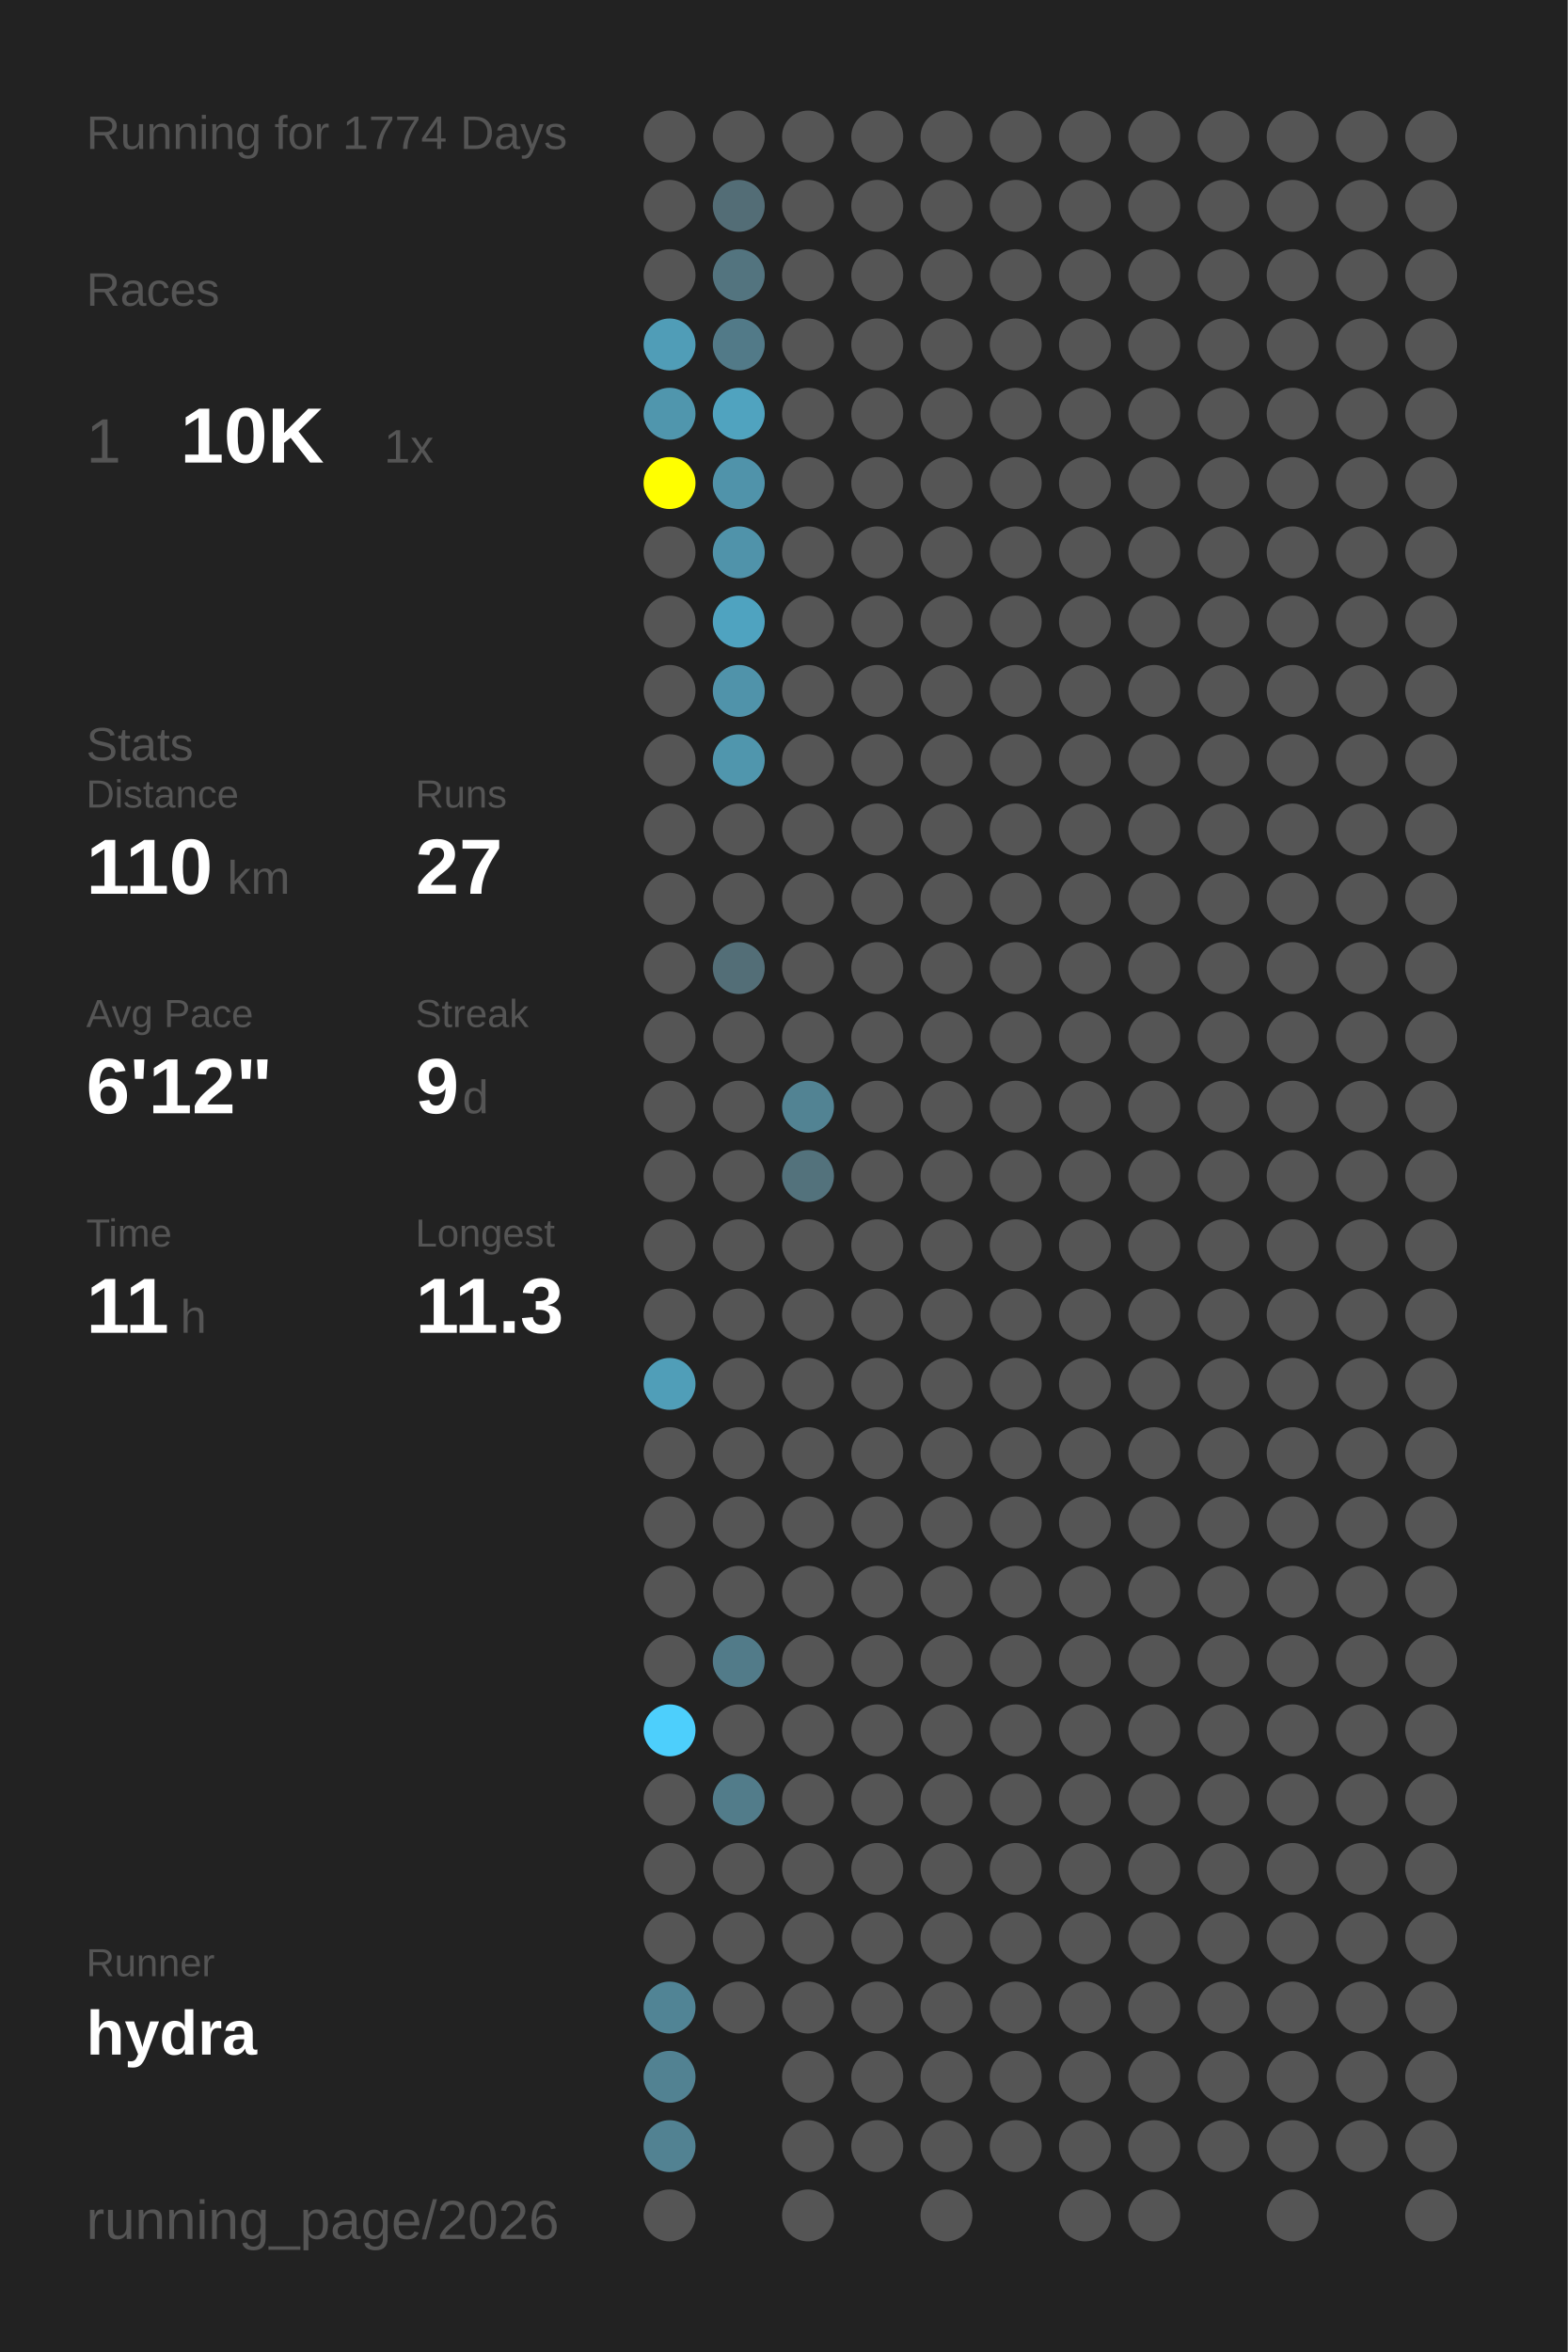
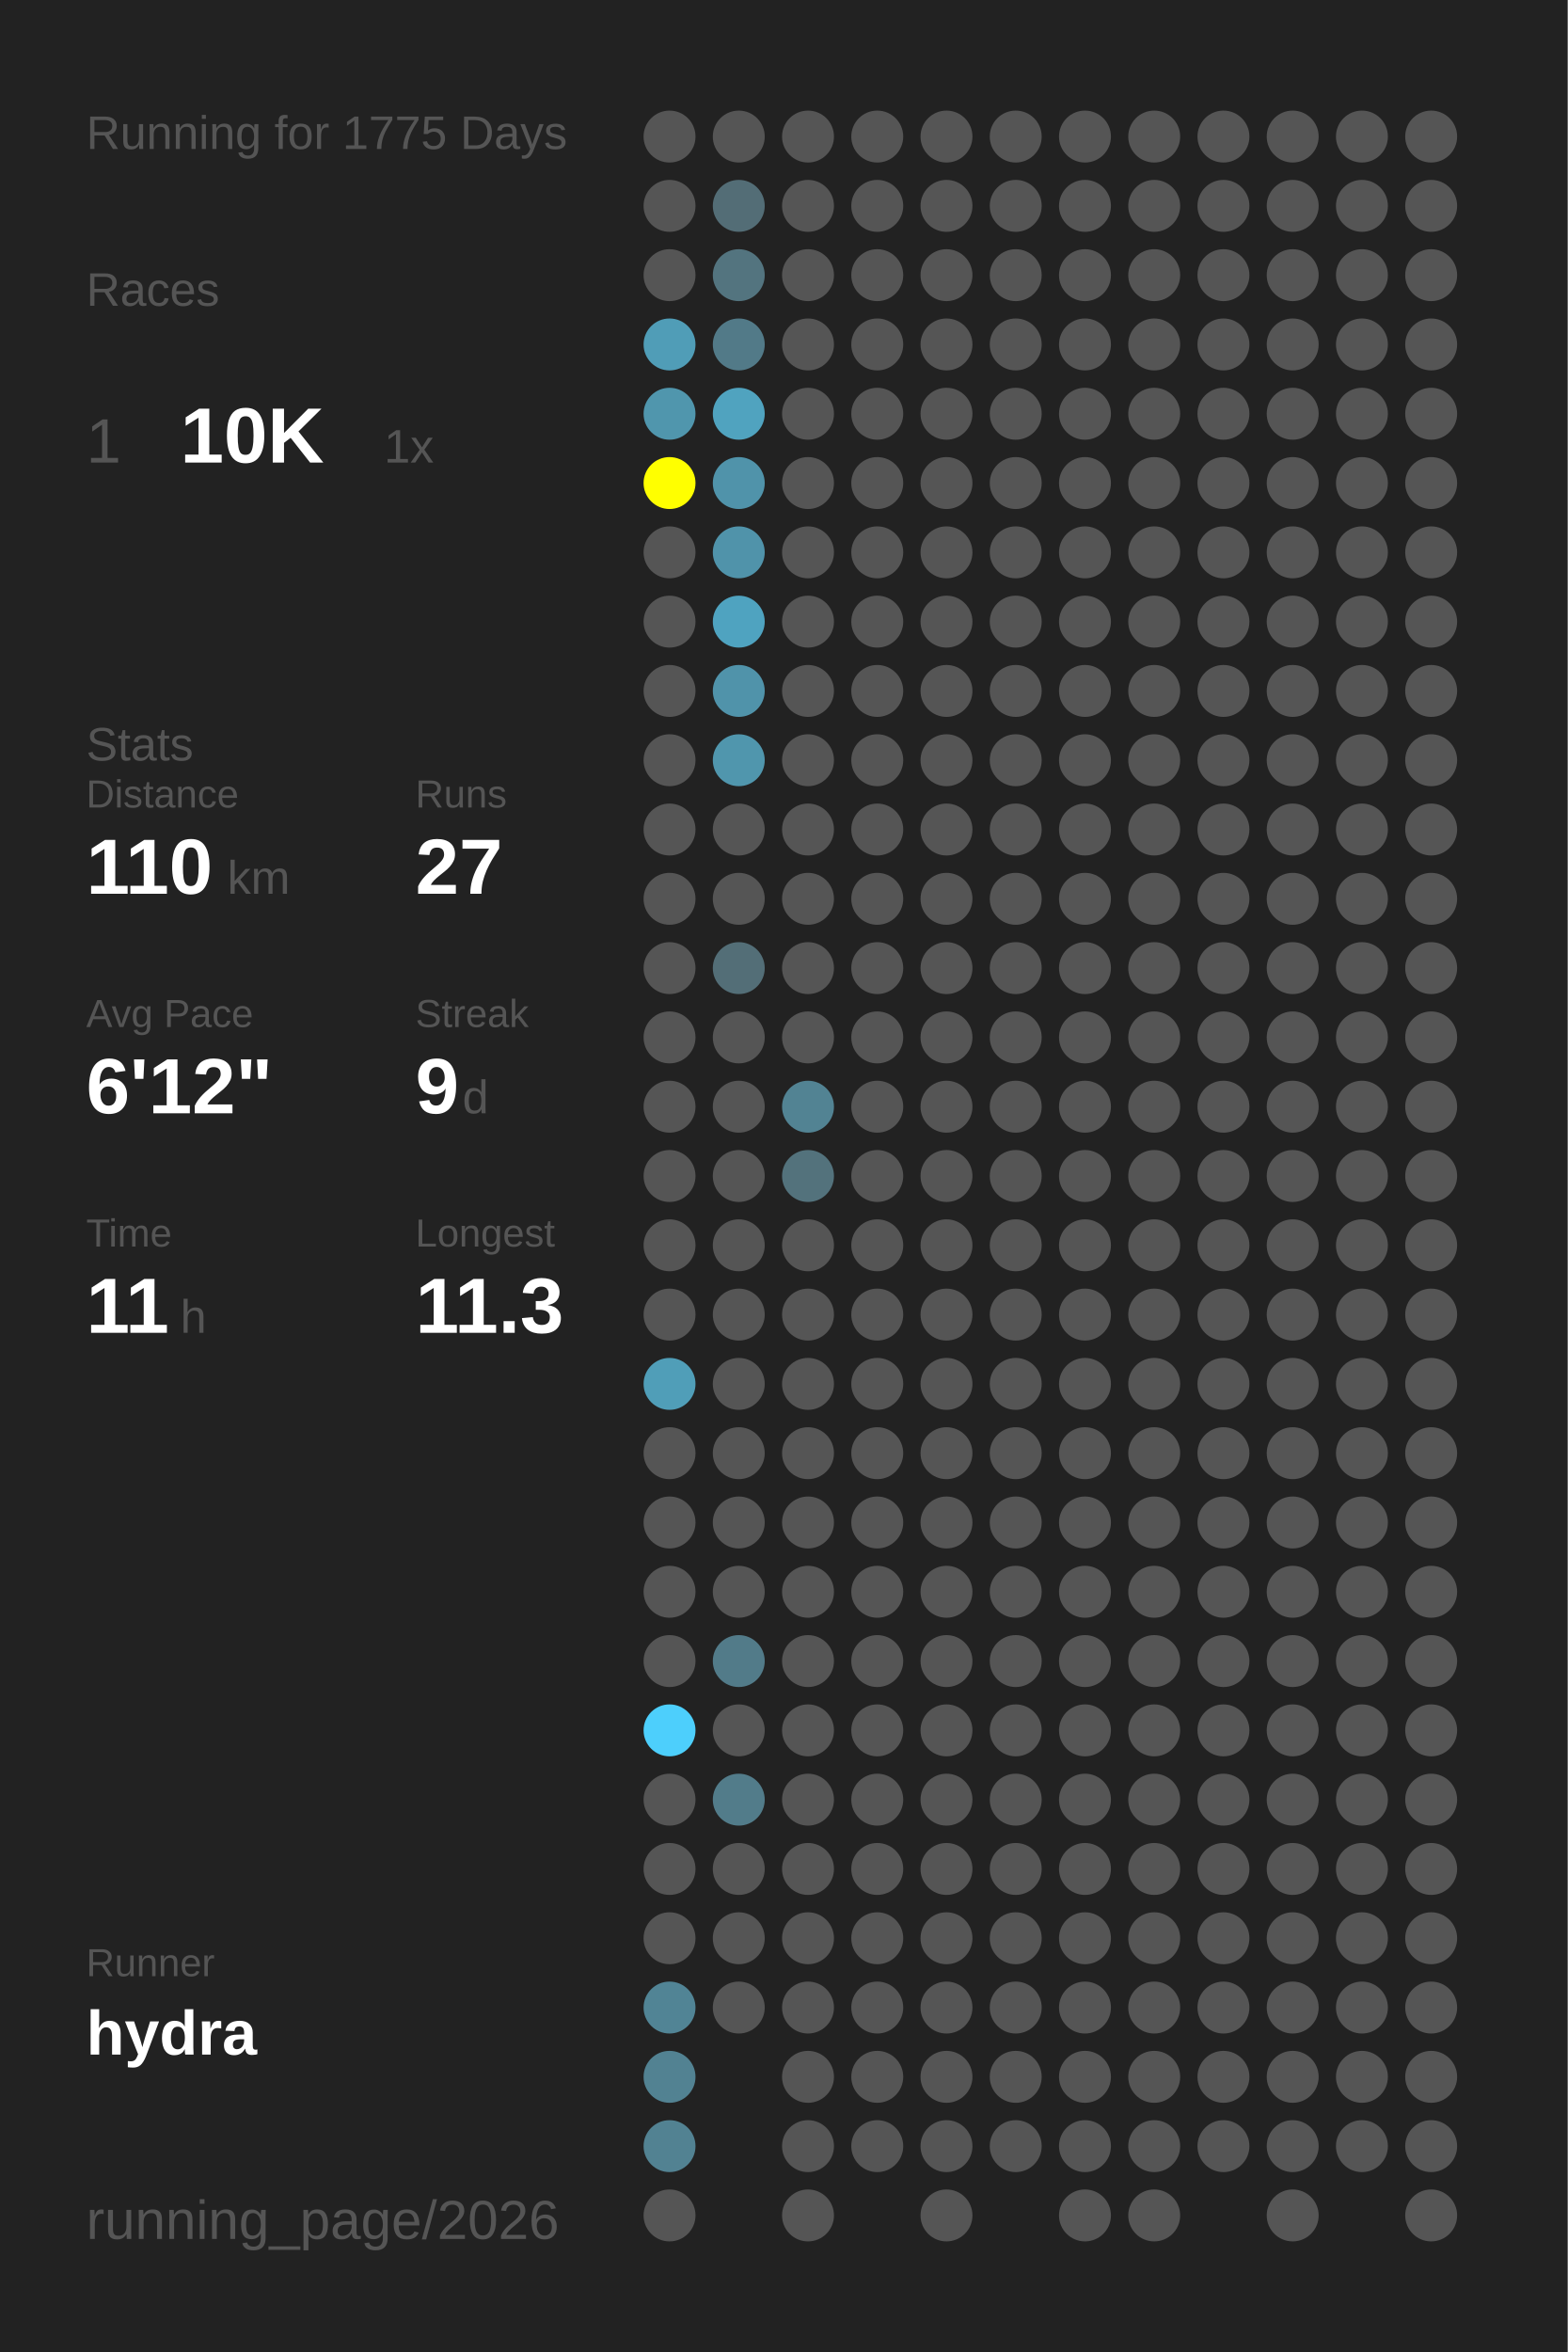
<svg xmlns="http://www.w3.org/2000/svg" baseProfile="full" height="300mm" version="1.1" viewBox="0,0,200,300" width="200mm">
  <defs />
  <rect fill="#222222" height="300" width="200" x="0" y="0" />
-   <text fill="#555555" style="font-size:6px; font-family:Arial;" x="11" y="19">Running for 1774 Days</text>
+   <text fill="#555555" style="font-size:6px; font-family:Arial;" x="11" y="19">Running for 1775 Days</text>
  <text fill="#555555" style="font-size:6px; font-family:Arial;" x="11" y="39">Races</text>
  <text fill="#555555" style="font-size:8px; font-family:Arial;" x="11" y="59">1</text>
  <text fill="#FFFFFF" style="font-size:10px; font-family:Arial; font-weight:bold;" x="23" y="59">10K</text>
  <text fill="#555555" style="font-size:6px; font-family:Arial;" x="49" y="59">1x</text>
  <text fill="#555555" style="font-size:6px; font-family:Arial;" x="11" y="97">Stats</text>
  <text fill="#555555" style="font-size:5px; font-family:Arial;" x="11" y="103">Distance</text>
  <text fill="#FFFFFF" style="font-size:10px; font-family:Arial; font-weight:bold;" x="11" y="114">110</text>
  <text fill="#555555" style="font-size:6px; font-family:Arial;" x="29" y="114">km</text>
  <text fill="#555555" style="font-size:5px; font-family:Arial;" x="53" y="103">Runs</text>
  <text fill="#FFFFFF" style="font-size:10px; font-family:Arial; font-weight:bold;" x="53" y="114">27</text>
  <text fill="#555555" style="font-size:5px; font-family:Arial;" x="11" y="131">Avg Pace</text>
  <text fill="#FFFFFF" style="font-size:10px; font-family:Arial; font-weight:bold;" x="11" y="142">6'12"</text>
  <text fill="#555555" style="font-size:5px; font-family:Arial;" x="53" y="131">Streak</text>
  <text fill="#FFFFFF" style="font-size:10px; font-family:Arial; font-weight:bold;" x="53" y="142">9</text>
  <text fill="#555555" style="font-size:6px; font-family:Arial;" x="59" y="142">d</text>
  <text fill="#555555" style="font-size:5px; font-family:Arial;" x="11" y="159">Time</text>
  <text fill="#FFFFFF" style="font-size:10px; font-family:Arial; font-weight:bold;" x="11" y="170">11</text>
  <text fill="#555555" style="font-size:6px; font-family:Arial;" x="23" y="170">h</text>
  <text fill="#555555" style="font-size:5px; font-family:Arial;" x="53" y="159">Longest</text>
  <text fill="#FFFFFF" style="font-size:10px; font-family:Arial; font-weight:bold;" x="53" y="170">11.3</text>
  <text fill="#555555" style="font-size:5px; font-family:Arial;" x="11" y="252.065">Runner</text>
  <text fill="#FFFFFF" style="font-size:8px; font-family:Arial; font-weight:bold;" x="11" y="262.065">hydra</text>
  <text fill="#555555" style="font-size:7px; font-family:Arial;" x="11" y="285.581">running_page/2026</text>
  <circle cx="85.417" cy="17.419" fill="#555555" r="3.312" />
  <circle cx="85.417" cy="26.258" fill="#555555" r="3.312" />
  <circle cx="85.417" cy="35.097" fill="#555555" r="3.312" />
  <circle cx="85.417" cy="43.935" fill="#509db7" r="3.312" />
  <circle cx="85.417" cy="52.774" fill="#5096ad" r="3.312" />
  <circle cx="85.417" cy="61.613" fill="#FFFF00" r="3.312" />
  <circle cx="85.417" cy="70.452" fill="#555555" r="3.312" />
  <circle cx="85.417" cy="79.29" fill="#555555" r="3.312" />
  <circle cx="85.417" cy="88.129" fill="#555555" r="3.312" />
  <circle cx="85.417" cy="96.968" fill="#555555" r="3.312" />
  <circle cx="85.417" cy="105.806" fill="#555555" r="3.312" />
  <circle cx="85.417" cy="114.645" fill="#555555" r="3.312" />
  <circle cx="85.417" cy="123.484" fill="#555555" r="3.312" />
  <circle cx="85.417" cy="132.323" fill="#555555" r="3.312" />
  <circle cx="85.417" cy="141.161" fill="#555555" r="3.312" />
  <circle cx="85.417" cy="150" fill="#555555" r="3.312" />
  <circle cx="85.417" cy="158.839" fill="#555555" r="3.312" />
  <circle cx="85.417" cy="167.677" fill="#555555" r="3.312" />
  <circle cx="85.417" cy="176.516" fill="#509eb8" r="3.312" />
  <circle cx="85.417" cy="185.355" fill="#555555" r="3.312" />
  <circle cx="85.417" cy="194.194" fill="#555555" r="3.312" />
  <circle cx="85.417" cy="203.032" fill="#555555" r="3.312" />
  <circle cx="85.417" cy="211.871" fill="#555555" r="3.312" />
  <circle cx="85.417" cy="220.71" fill="#4dcffc" r="3.312" />
  <circle cx="85.417" cy="229.548" fill="#555555" r="3.312" />
  <circle cx="85.417" cy="238.387" fill="#555555" r="3.312" />
  <circle cx="85.417" cy="247.226" fill="#555555" r="3.312" />
  <circle cx="85.417" cy="256.065" fill="#518495" r="3.312" />
  <circle cx="85.417" cy="264.903" fill="#528292" r="3.312" />
  <circle cx="85.417" cy="273.742" fill="#528292" r="3.312" />
  <circle cx="85.417" cy="282.581" fill="#555555" r="3.312" />
  <circle cx="94.25" cy="17.419" fill="#555555" r="3.312" />
  <circle cx="94.25" cy="26.258" fill="#536d76" r="3.312" />
  <circle cx="94.25" cy="35.097" fill="#53747f" r="3.312" />
  <circle cx="94.25" cy="43.935" fill="#527a88" r="3.312" />
  <circle cx="94.25" cy="52.774" fill="#50a3bf" r="3.312" />
  <circle cx="94.25" cy="61.613" fill="#5093aa" r="3.312" />
  <circle cx="94.25" cy="70.452" fill="#5093aa" r="3.312" />
  <circle cx="94.25" cy="79.29" fill="#4fa3c0" r="3.312" />
  <circle cx="94.25" cy="88.129" fill="#5093aa" r="3.312" />
  <circle cx="94.25" cy="96.968" fill="#5096ad" r="3.312" />
  <circle cx="94.25" cy="105.806" fill="#555555" r="3.312" />
  <circle cx="94.25" cy="114.645" fill="#555555" r="3.312" />
  <circle cx="94.25" cy="123.484" fill="#536e77" r="3.312" />
  <circle cx="94.25" cy="132.323" fill="#555555" r="3.312" />
  <circle cx="94.25" cy="141.161" fill="#555555" r="3.312" />
  <circle cx="94.25" cy="150" fill="#555555" r="3.312" />
  <circle cx="94.25" cy="158.839" fill="#555555" r="3.312" />
  <circle cx="94.25" cy="167.677" fill="#555555" r="3.312" />
  <circle cx="94.25" cy="176.516" fill="#555555" r="3.312" />
  <circle cx="94.25" cy="185.355" fill="#555555" r="3.312" />
  <circle cx="94.25" cy="194.194" fill="#555555" r="3.312" />
  <circle cx="94.25" cy="203.032" fill="#555555" r="3.312" />
  <circle cx="94.25" cy="211.871" fill="#527b89" r="3.312" />
  <circle cx="94.25" cy="220.71" fill="#555555" r="3.312" />
  <circle cx="94.25" cy="229.548" fill="#527c8a" r="3.312" />
  <circle cx="94.25" cy="238.387" fill="#555555" r="3.312" />
  <circle cx="94.25" cy="247.226" fill="#555555" r="3.312" />
  <circle cx="94.25" cy="256.065" fill="#555555" r="3.312" />
  <circle cx="103.083" cy="17.419" fill="#555555" r="3.312" />
  <circle cx="103.083" cy="26.258" fill="#555555" r="3.312" />
  <circle cx="103.083" cy="35.097" fill="#555555" r="3.312" />
  <circle cx="103.083" cy="43.935" fill="#555555" r="3.312" />
  <circle cx="103.083" cy="52.774" fill="#555555" r="3.312" />
  <circle cx="103.083" cy="61.613" fill="#555555" r="3.312" />
  <circle cx="103.083" cy="70.452" fill="#555555" r="3.312" />
  <circle cx="103.083" cy="79.29" fill="#555555" r="3.312" />
  <circle cx="103.083" cy="88.129" fill="#555555" r="3.312" />
  <circle cx="103.083" cy="96.968" fill="#555555" r="3.312" />
  <circle cx="103.083" cy="105.806" fill="#555555" r="3.312" />
  <circle cx="103.083" cy="114.645" fill="#555555" r="3.312" />
  <circle cx="103.083" cy="123.484" fill="#555555" r="3.312" />
  <circle cx="103.083" cy="132.323" fill="#555555" r="3.312" />
  <circle cx="103.083" cy="141.161" fill="#528393" r="3.312" />
  <circle cx="103.083" cy="150" fill="#53727c" r="3.312" />
  <circle cx="103.083" cy="158.839" fill="#555555" r="3.312" />
  <circle cx="103.083" cy="167.677" fill="#555555" r="3.312" />
  <circle cx="103.083" cy="176.516" fill="#555555" r="3.312" />
  <circle cx="103.083" cy="185.355" fill="#555555" r="3.312" />
  <circle cx="103.083" cy="194.194" fill="#555555" r="3.312" />
  <circle cx="103.083" cy="203.032" fill="#555555" r="3.312" />
  <circle cx="103.083" cy="211.871" fill="#555555" r="3.312" />
  <circle cx="103.083" cy="220.71" fill="#555555" r="3.312" />
  <circle cx="103.083" cy="229.548" fill="#555555" r="3.312" />
  <circle cx="103.083" cy="238.387" fill="#555555" r="3.312" />
  <circle cx="103.083" cy="247.226" fill="#555555" r="3.312" />
  <circle cx="103.083" cy="256.065" fill="#555555" r="3.312" />
  <circle cx="103.083" cy="264.903" fill="#555555" r="3.312" />
  <circle cx="103.083" cy="273.742" fill="#555555" r="3.312" />
  <circle cx="103.083" cy="282.581" fill="#555555" r="3.312" />
  <circle cx="111.917" cy="17.419" fill="#555555" r="3.312" />
  <circle cx="111.917" cy="26.258" fill="#555555" r="3.312" />
  <circle cx="111.917" cy="35.097" fill="#555555" r="3.312" />
  <circle cx="111.917" cy="43.935" fill="#555555" r="3.312" />
  <circle cx="111.917" cy="52.774" fill="#555555" r="3.312" />
  <circle cx="111.917" cy="61.613" fill="#555555" r="3.312" />
  <circle cx="111.917" cy="70.452" fill="#555555" r="3.312" />
  <circle cx="111.917" cy="79.29" fill="#555555" r="3.312" />
  <circle cx="111.917" cy="88.129" fill="#555555" r="3.312" />
  <circle cx="111.917" cy="96.968" fill="#555555" r="3.312" />
  <circle cx="111.917" cy="105.806" fill="#555555" r="3.312" />
  <circle cx="111.917" cy="114.645" fill="#555555" r="3.312" />
  <circle cx="111.917" cy="123.484" fill="#555555" r="3.312" />
  <circle cx="111.917" cy="132.323" fill="#555555" r="3.312" />
  <circle cx="111.917" cy="141.161" fill="#555555" r="3.312" />
  <circle cx="111.917" cy="150" fill="#555555" r="3.312" />
  <circle cx="111.917" cy="158.839" fill="#555555" r="3.312" />
  <circle cx="111.917" cy="167.677" fill="#555555" r="3.312" />
  <circle cx="111.917" cy="176.516" fill="#555555" r="3.312" />
  <circle cx="111.917" cy="185.355" fill="#555555" r="3.312" />
  <circle cx="111.917" cy="194.194" fill="#555555" r="3.312" />
  <circle cx="111.917" cy="203.032" fill="#555555" r="3.312" />
  <circle cx="111.917" cy="211.871" fill="#555555" r="3.312" />
  <circle cx="111.917" cy="220.71" fill="#555555" r="3.312" />
  <circle cx="111.917" cy="229.548" fill="#555555" r="3.312" />
  <circle cx="111.917" cy="238.387" fill="#555555" r="3.312" />
  <circle cx="111.917" cy="247.226" fill="#555555" r="3.312" />
  <circle cx="111.917" cy="256.065" fill="#555555" r="3.312" />
  <circle cx="111.917" cy="264.903" fill="#555555" r="3.312" />
  <circle cx="111.917" cy="273.742" fill="#555555" r="3.312" />
  <circle cx="120.75" cy="17.419" fill="#555555" r="3.312" />
  <circle cx="120.75" cy="26.258" fill="#555555" r="3.312" />
  <circle cx="120.75" cy="35.097" fill="#555555" r="3.312" />
  <circle cx="120.75" cy="43.935" fill="#555555" r="3.312" />
  <circle cx="120.75" cy="52.774" fill="#555555" r="3.312" />
  <circle cx="120.75" cy="61.613" fill="#555555" r="3.312" />
  <circle cx="120.75" cy="70.452" fill="#555555" r="3.312" />
  <circle cx="120.75" cy="79.29" fill="#555555" r="3.312" />
  <circle cx="120.75" cy="88.129" fill="#555555" r="3.312" />
  <circle cx="120.75" cy="96.968" fill="#555555" r="3.312" />
  <circle cx="120.75" cy="105.806" fill="#555555" r="3.312" />
  <circle cx="120.75" cy="114.645" fill="#555555" r="3.312" />
  <circle cx="120.75" cy="123.484" fill="#555555" r="3.312" />
  <circle cx="120.75" cy="132.323" fill="#555555" r="3.312" />
  <circle cx="120.75" cy="141.161" fill="#555555" r="3.312" />
  <circle cx="120.75" cy="150" fill="#555555" r="3.312" />
  <circle cx="120.75" cy="158.839" fill="#555555" r="3.312" />
  <circle cx="120.75" cy="167.677" fill="#555555" r="3.312" />
  <circle cx="120.75" cy="176.516" fill="#555555" r="3.312" />
  <circle cx="120.75" cy="185.355" fill="#555555" r="3.312" />
  <circle cx="120.75" cy="194.194" fill="#555555" r="3.312" />
  <circle cx="120.75" cy="203.032" fill="#555555" r="3.312" />
  <circle cx="120.75" cy="211.871" fill="#555555" r="3.312" />
  <circle cx="120.75" cy="220.71" fill="#555555" r="3.312" />
  <circle cx="120.75" cy="229.548" fill="#555555" r="3.312" />
  <circle cx="120.75" cy="238.387" fill="#555555" r="3.312" />
  <circle cx="120.75" cy="247.226" fill="#555555" r="3.312" />
  <circle cx="120.75" cy="256.065" fill="#555555" r="3.312" />
  <circle cx="120.75" cy="264.903" fill="#555555" r="3.312" />
  <circle cx="120.75" cy="273.742" fill="#555555" r="3.312" />
  <circle cx="120.75" cy="282.581" fill="#555555" r="3.312" />
  <circle cx="129.583" cy="17.419" fill="#555555" r="3.312" />
  <circle cx="129.583" cy="26.258" fill="#555555" r="3.312" />
  <circle cx="129.583" cy="35.097" fill="#555555" r="3.312" />
  <circle cx="129.583" cy="43.935" fill="#555555" r="3.312" />
  <circle cx="129.583" cy="52.774" fill="#555555" r="3.312" />
  <circle cx="129.583" cy="61.613" fill="#555555" r="3.312" />
  <circle cx="129.583" cy="70.452" fill="#555555" r="3.312" />
  <circle cx="129.583" cy="79.29" fill="#555555" r="3.312" />
  <circle cx="129.583" cy="88.129" fill="#555555" r="3.312" />
  <circle cx="129.583" cy="96.968" fill="#555555" r="3.312" />
  <circle cx="129.583" cy="105.806" fill="#555555" r="3.312" />
  <circle cx="129.583" cy="114.645" fill="#555555" r="3.312" />
  <circle cx="129.583" cy="123.484" fill="#555555" r="3.312" />
  <circle cx="129.583" cy="132.323" fill="#555555" r="3.312" />
  <circle cx="129.583" cy="141.161" fill="#555555" r="3.312" />
  <circle cx="129.583" cy="150" fill="#555555" r="3.312" />
  <circle cx="129.583" cy="158.839" fill="#555555" r="3.312" />
  <circle cx="129.583" cy="167.677" fill="#555555" r="3.312" />
  <circle cx="129.583" cy="176.516" fill="#555555" r="3.312" />
  <circle cx="129.583" cy="185.355" fill="#555555" r="3.312" />
  <circle cx="129.583" cy="194.194" fill="#555555" r="3.312" />
  <circle cx="129.583" cy="203.032" fill="#555555" r="3.312" />
  <circle cx="129.583" cy="211.871" fill="#555555" r="3.312" />
  <circle cx="129.583" cy="220.71" fill="#555555" r="3.312" />
  <circle cx="129.583" cy="229.548" fill="#555555" r="3.312" />
  <circle cx="129.583" cy="238.387" fill="#555555" r="3.312" />
  <circle cx="129.583" cy="247.226" fill="#555555" r="3.312" />
  <circle cx="129.583" cy="256.065" fill="#555555" r="3.312" />
  <circle cx="129.583" cy="264.903" fill="#555555" r="3.312" />
  <circle cx="129.583" cy="273.742" fill="#555555" r="3.312" />
  <circle cx="138.417" cy="17.419" fill="#555555" r="3.312" />
  <circle cx="138.417" cy="26.258" fill="#555555" r="3.312" />
  <circle cx="138.417" cy="35.097" fill="#555555" r="3.312" />
  <circle cx="138.417" cy="43.935" fill="#555555" r="3.312" />
  <circle cx="138.417" cy="52.774" fill="#555555" r="3.312" />
  <circle cx="138.417" cy="61.613" fill="#555555" r="3.312" />
  <circle cx="138.417" cy="70.452" fill="#555555" r="3.312" />
  <circle cx="138.417" cy="79.29" fill="#555555" r="3.312" />
  <circle cx="138.417" cy="88.129" fill="#555555" r="3.312" />
  <circle cx="138.417" cy="96.968" fill="#555555" r="3.312" />
  <circle cx="138.417" cy="105.806" fill="#555555" r="3.312" />
  <circle cx="138.417" cy="114.645" fill="#555555" r="3.312" />
  <circle cx="138.417" cy="123.484" fill="#555555" r="3.312" />
  <circle cx="138.417" cy="132.323" fill="#555555" r="3.312" />
  <circle cx="138.417" cy="141.161" fill="#555555" r="3.312" />
  <circle cx="138.417" cy="150" fill="#555555" r="3.312" />
  <circle cx="138.417" cy="158.839" fill="#555555" r="3.312" />
  <circle cx="138.417" cy="167.677" fill="#555555" r="3.312" />
  <circle cx="138.417" cy="176.516" fill="#555555" r="3.312" />
  <circle cx="138.417" cy="185.355" fill="#555555" r="3.312" />
  <circle cx="138.417" cy="194.194" fill="#555555" r="3.312" />
  <circle cx="138.417" cy="203.032" fill="#555555" r="3.312" />
  <circle cx="138.417" cy="211.871" fill="#555555" r="3.312" />
  <circle cx="138.417" cy="220.71" fill="#555555" r="3.312" />
  <circle cx="138.417" cy="229.548" fill="#555555" r="3.312" />
  <circle cx="138.417" cy="238.387" fill="#555555" r="3.312" />
  <circle cx="138.417" cy="247.226" fill="#555555" r="3.312" />
  <circle cx="138.417" cy="256.065" fill="#555555" r="3.312" />
  <circle cx="138.417" cy="264.903" fill="#555555" r="3.312" />
  <circle cx="138.417" cy="273.742" fill="#555555" r="3.312" />
  <circle cx="138.417" cy="282.581" fill="#555555" r="3.312" />
  <circle cx="147.25" cy="17.419" fill="#555555" r="3.312" />
  <circle cx="147.25" cy="26.258" fill="#555555" r="3.312" />
  <circle cx="147.25" cy="35.097" fill="#555555" r="3.312" />
  <circle cx="147.25" cy="43.935" fill="#555555" r="3.312" />
  <circle cx="147.25" cy="52.774" fill="#555555" r="3.312" />
  <circle cx="147.25" cy="61.613" fill="#555555" r="3.312" />
  <circle cx="147.25" cy="70.452" fill="#555555" r="3.312" />
  <circle cx="147.25" cy="79.29" fill="#555555" r="3.312" />
  <circle cx="147.25" cy="88.129" fill="#555555" r="3.312" />
  <circle cx="147.25" cy="96.968" fill="#555555" r="3.312" />
  <circle cx="147.25" cy="105.806" fill="#555555" r="3.312" />
  <circle cx="147.25" cy="114.645" fill="#555555" r="3.312" />
  <circle cx="147.25" cy="123.484" fill="#555555" r="3.312" />
  <circle cx="147.25" cy="132.323" fill="#555555" r="3.312" />
  <circle cx="147.25" cy="141.161" fill="#555555" r="3.312" />
  <circle cx="147.25" cy="150" fill="#555555" r="3.312" />
  <circle cx="147.25" cy="158.839" fill="#555555" r="3.312" />
  <circle cx="147.25" cy="167.677" fill="#555555" r="3.312" />
  <circle cx="147.25" cy="176.516" fill="#555555" r="3.312" />
  <circle cx="147.25" cy="185.355" fill="#555555" r="3.312" />
  <circle cx="147.25" cy="194.194" fill="#555555" r="3.312" />
  <circle cx="147.25" cy="203.032" fill="#555555" r="3.312" />
  <circle cx="147.25" cy="211.871" fill="#555555" r="3.312" />
  <circle cx="147.25" cy="220.71" fill="#555555" r="3.312" />
  <circle cx="147.25" cy="229.548" fill="#555555" r="3.312" />
  <circle cx="147.25" cy="238.387" fill="#555555" r="3.312" />
  <circle cx="147.25" cy="247.226" fill="#555555" r="3.312" />
  <circle cx="147.25" cy="256.065" fill="#555555" r="3.312" />
  <circle cx="147.25" cy="264.903" fill="#555555" r="3.312" />
  <circle cx="147.25" cy="273.742" fill="#555555" r="3.312" />
  <circle cx="147.25" cy="282.581" fill="#555555" r="3.312" />
  <circle cx="156.083" cy="17.419" fill="#555555" r="3.312" />
  <circle cx="156.083" cy="26.258" fill="#555555" r="3.312" />
  <circle cx="156.083" cy="35.097" fill="#555555" r="3.312" />
  <circle cx="156.083" cy="43.935" fill="#555555" r="3.312" />
  <circle cx="156.083" cy="52.774" fill="#555555" r="3.312" />
  <circle cx="156.083" cy="61.613" fill="#555555" r="3.312" />
  <circle cx="156.083" cy="70.452" fill="#555555" r="3.312" />
  <circle cx="156.083" cy="79.29" fill="#555555" r="3.312" />
  <circle cx="156.083" cy="88.129" fill="#555555" r="3.312" />
  <circle cx="156.083" cy="96.968" fill="#555555" r="3.312" />
  <circle cx="156.083" cy="105.806" fill="#555555" r="3.312" />
  <circle cx="156.083" cy="114.645" fill="#555555" r="3.312" />
  <circle cx="156.083" cy="123.484" fill="#555555" r="3.312" />
  <circle cx="156.083" cy="132.323" fill="#555555" r="3.312" />
  <circle cx="156.083" cy="141.161" fill="#555555" r="3.312" />
  <circle cx="156.083" cy="150" fill="#555555" r="3.312" />
  <circle cx="156.083" cy="158.839" fill="#555555" r="3.312" />
  <circle cx="156.083" cy="167.677" fill="#555555" r="3.312" />
  <circle cx="156.083" cy="176.516" fill="#555555" r="3.312" />
  <circle cx="156.083" cy="185.355" fill="#555555" r="3.312" />
  <circle cx="156.083" cy="194.194" fill="#555555" r="3.312" />
  <circle cx="156.083" cy="203.032" fill="#555555" r="3.312" />
  <circle cx="156.083" cy="211.871" fill="#555555" r="3.312" />
  <circle cx="156.083" cy="220.71" fill="#555555" r="3.312" />
  <circle cx="156.083" cy="229.548" fill="#555555" r="3.312" />
  <circle cx="156.083" cy="238.387" fill="#555555" r="3.312" />
  <circle cx="156.083" cy="247.226" fill="#555555" r="3.312" />
  <circle cx="156.083" cy="256.065" fill="#555555" r="3.312" />
  <circle cx="156.083" cy="264.903" fill="#555555" r="3.312" />
  <circle cx="156.083" cy="273.742" fill="#555555" r="3.312" />
  <circle cx="164.917" cy="17.419" fill="#555555" r="3.312" />
  <circle cx="164.917" cy="26.258" fill="#555555" r="3.312" />
  <circle cx="164.917" cy="35.097" fill="#555555" r="3.312" />
  <circle cx="164.917" cy="43.935" fill="#555555" r="3.312" />
  <circle cx="164.917" cy="52.774" fill="#555555" r="3.312" />
  <circle cx="164.917" cy="61.613" fill="#555555" r="3.312" />
  <circle cx="164.917" cy="70.452" fill="#555555" r="3.312" />
  <circle cx="164.917" cy="79.29" fill="#555555" r="3.312" />
  <circle cx="164.917" cy="88.129" fill="#555555" r="3.312" />
  <circle cx="164.917" cy="96.968" fill="#555555" r="3.312" />
  <circle cx="164.917" cy="105.806" fill="#555555" r="3.312" />
  <circle cx="164.917" cy="114.645" fill="#555555" r="3.312" />
  <circle cx="164.917" cy="123.484" fill="#555555" r="3.312" />
  <circle cx="164.917" cy="132.323" fill="#555555" r="3.312" />
  <circle cx="164.917" cy="141.161" fill="#555555" r="3.312" />
  <circle cx="164.917" cy="150" fill="#555555" r="3.312" />
  <circle cx="164.917" cy="158.839" fill="#555555" r="3.312" />
  <circle cx="164.917" cy="167.677" fill="#555555" r="3.312" />
  <circle cx="164.917" cy="176.516" fill="#555555" r="3.312" />
  <circle cx="164.917" cy="185.355" fill="#555555" r="3.312" />
  <circle cx="164.917" cy="194.194" fill="#555555" r="3.312" />
  <circle cx="164.917" cy="203.032" fill="#555555" r="3.312" />
  <circle cx="164.917" cy="211.871" fill="#555555" r="3.312" />
  <circle cx="164.917" cy="220.71" fill="#555555" r="3.312" />
  <circle cx="164.917" cy="229.548" fill="#555555" r="3.312" />
  <circle cx="164.917" cy="238.387" fill="#555555" r="3.312" />
  <circle cx="164.917" cy="247.226" fill="#555555" r="3.312" />
  <circle cx="164.917" cy="256.065" fill="#555555" r="3.312" />
  <circle cx="164.917" cy="264.903" fill="#555555" r="3.312" />
  <circle cx="164.917" cy="273.742" fill="#555555" r="3.312" />
  <circle cx="164.917" cy="282.581" fill="#555555" r="3.312" />
  <circle cx="173.75" cy="17.419" fill="#555555" r="3.312" />
  <circle cx="173.75" cy="26.258" fill="#555555" r="3.312" />
  <circle cx="173.75" cy="35.097" fill="#555555" r="3.312" />
  <circle cx="173.75" cy="43.935" fill="#555555" r="3.312" />
  <circle cx="173.75" cy="52.774" fill="#555555" r="3.312" />
  <circle cx="173.75" cy="61.613" fill="#555555" r="3.312" />
  <circle cx="173.75" cy="70.452" fill="#555555" r="3.312" />
  <circle cx="173.75" cy="79.29" fill="#555555" r="3.312" />
  <circle cx="173.75" cy="88.129" fill="#555555" r="3.312" />
  <circle cx="173.75" cy="96.968" fill="#555555" r="3.312" />
  <circle cx="173.75" cy="105.806" fill="#555555" r="3.312" />
  <circle cx="173.75" cy="114.645" fill="#555555" r="3.312" />
  <circle cx="173.75" cy="123.484" fill="#555555" r="3.312" />
  <circle cx="173.75" cy="132.323" fill="#555555" r="3.312" />
  <circle cx="173.75" cy="141.161" fill="#555555" r="3.312" />
  <circle cx="173.75" cy="150" fill="#555555" r="3.312" />
  <circle cx="173.75" cy="158.839" fill="#555555" r="3.312" />
  <circle cx="173.75" cy="167.677" fill="#555555" r="3.312" />
  <circle cx="173.75" cy="176.516" fill="#555555" r="3.312" />
  <circle cx="173.75" cy="185.355" fill="#555555" r="3.312" />
  <circle cx="173.75" cy="194.194" fill="#555555" r="3.312" />
  <circle cx="173.75" cy="203.032" fill="#555555" r="3.312" />
  <circle cx="173.75" cy="211.871" fill="#555555" r="3.312" />
  <circle cx="173.75" cy="220.71" fill="#555555" r="3.312" />
  <circle cx="173.75" cy="229.548" fill="#555555" r="3.312" />
  <circle cx="173.75" cy="238.387" fill="#555555" r="3.312" />
  <circle cx="173.75" cy="247.226" fill="#555555" r="3.312" />
  <circle cx="173.75" cy="256.065" fill="#555555" r="3.312" />
  <circle cx="173.75" cy="264.903" fill="#555555" r="3.312" />
  <circle cx="173.75" cy="273.742" fill="#555555" r="3.312" />
  <circle cx="182.583" cy="17.419" fill="#555555" r="3.312" />
  <circle cx="182.583" cy="26.258" fill="#555555" r="3.312" />
  <circle cx="182.583" cy="35.097" fill="#555555" r="3.312" />
  <circle cx="182.583" cy="43.935" fill="#555555" r="3.312" />
  <circle cx="182.583" cy="52.774" fill="#555555" r="3.312" />
  <circle cx="182.583" cy="61.613" fill="#555555" r="3.312" />
  <circle cx="182.583" cy="70.452" fill="#555555" r="3.312" />
  <circle cx="182.583" cy="79.29" fill="#555555" r="3.312" />
  <circle cx="182.583" cy="88.129" fill="#555555" r="3.312" />
  <circle cx="182.583" cy="96.968" fill="#555555" r="3.312" />
  <circle cx="182.583" cy="105.806" fill="#555555" r="3.312" />
  <circle cx="182.583" cy="114.645" fill="#555555" r="3.312" />
  <circle cx="182.583" cy="123.484" fill="#555555" r="3.312" />
  <circle cx="182.583" cy="132.323" fill="#555555" r="3.312" />
  <circle cx="182.583" cy="141.161" fill="#555555" r="3.312" />
  <circle cx="182.583" cy="150" fill="#555555" r="3.312" />
  <circle cx="182.583" cy="158.839" fill="#555555" r="3.312" />
  <circle cx="182.583" cy="167.677" fill="#555555" r="3.312" />
  <circle cx="182.583" cy="176.516" fill="#555555" r="3.312" />
  <circle cx="182.583" cy="185.355" fill="#555555" r="3.312" />
  <circle cx="182.583" cy="194.194" fill="#555555" r="3.312" />
  <circle cx="182.583" cy="203.032" fill="#555555" r="3.312" />
  <circle cx="182.583" cy="211.871" fill="#555555" r="3.312" />
  <circle cx="182.583" cy="220.71" fill="#555555" r="3.312" />
  <circle cx="182.583" cy="229.548" fill="#555555" r="3.312" />
  <circle cx="182.583" cy="238.387" fill="#555555" r="3.312" />
  <circle cx="182.583" cy="247.226" fill="#555555" r="3.312" />
  <circle cx="182.583" cy="256.065" fill="#555555" r="3.312" />
  <circle cx="182.583" cy="264.903" fill="#555555" r="3.312" />
  <circle cx="182.583" cy="273.742" fill="#555555" r="3.312" />
  <circle cx="182.583" cy="282.581" fill="#555555" r="3.312" />
</svg>
